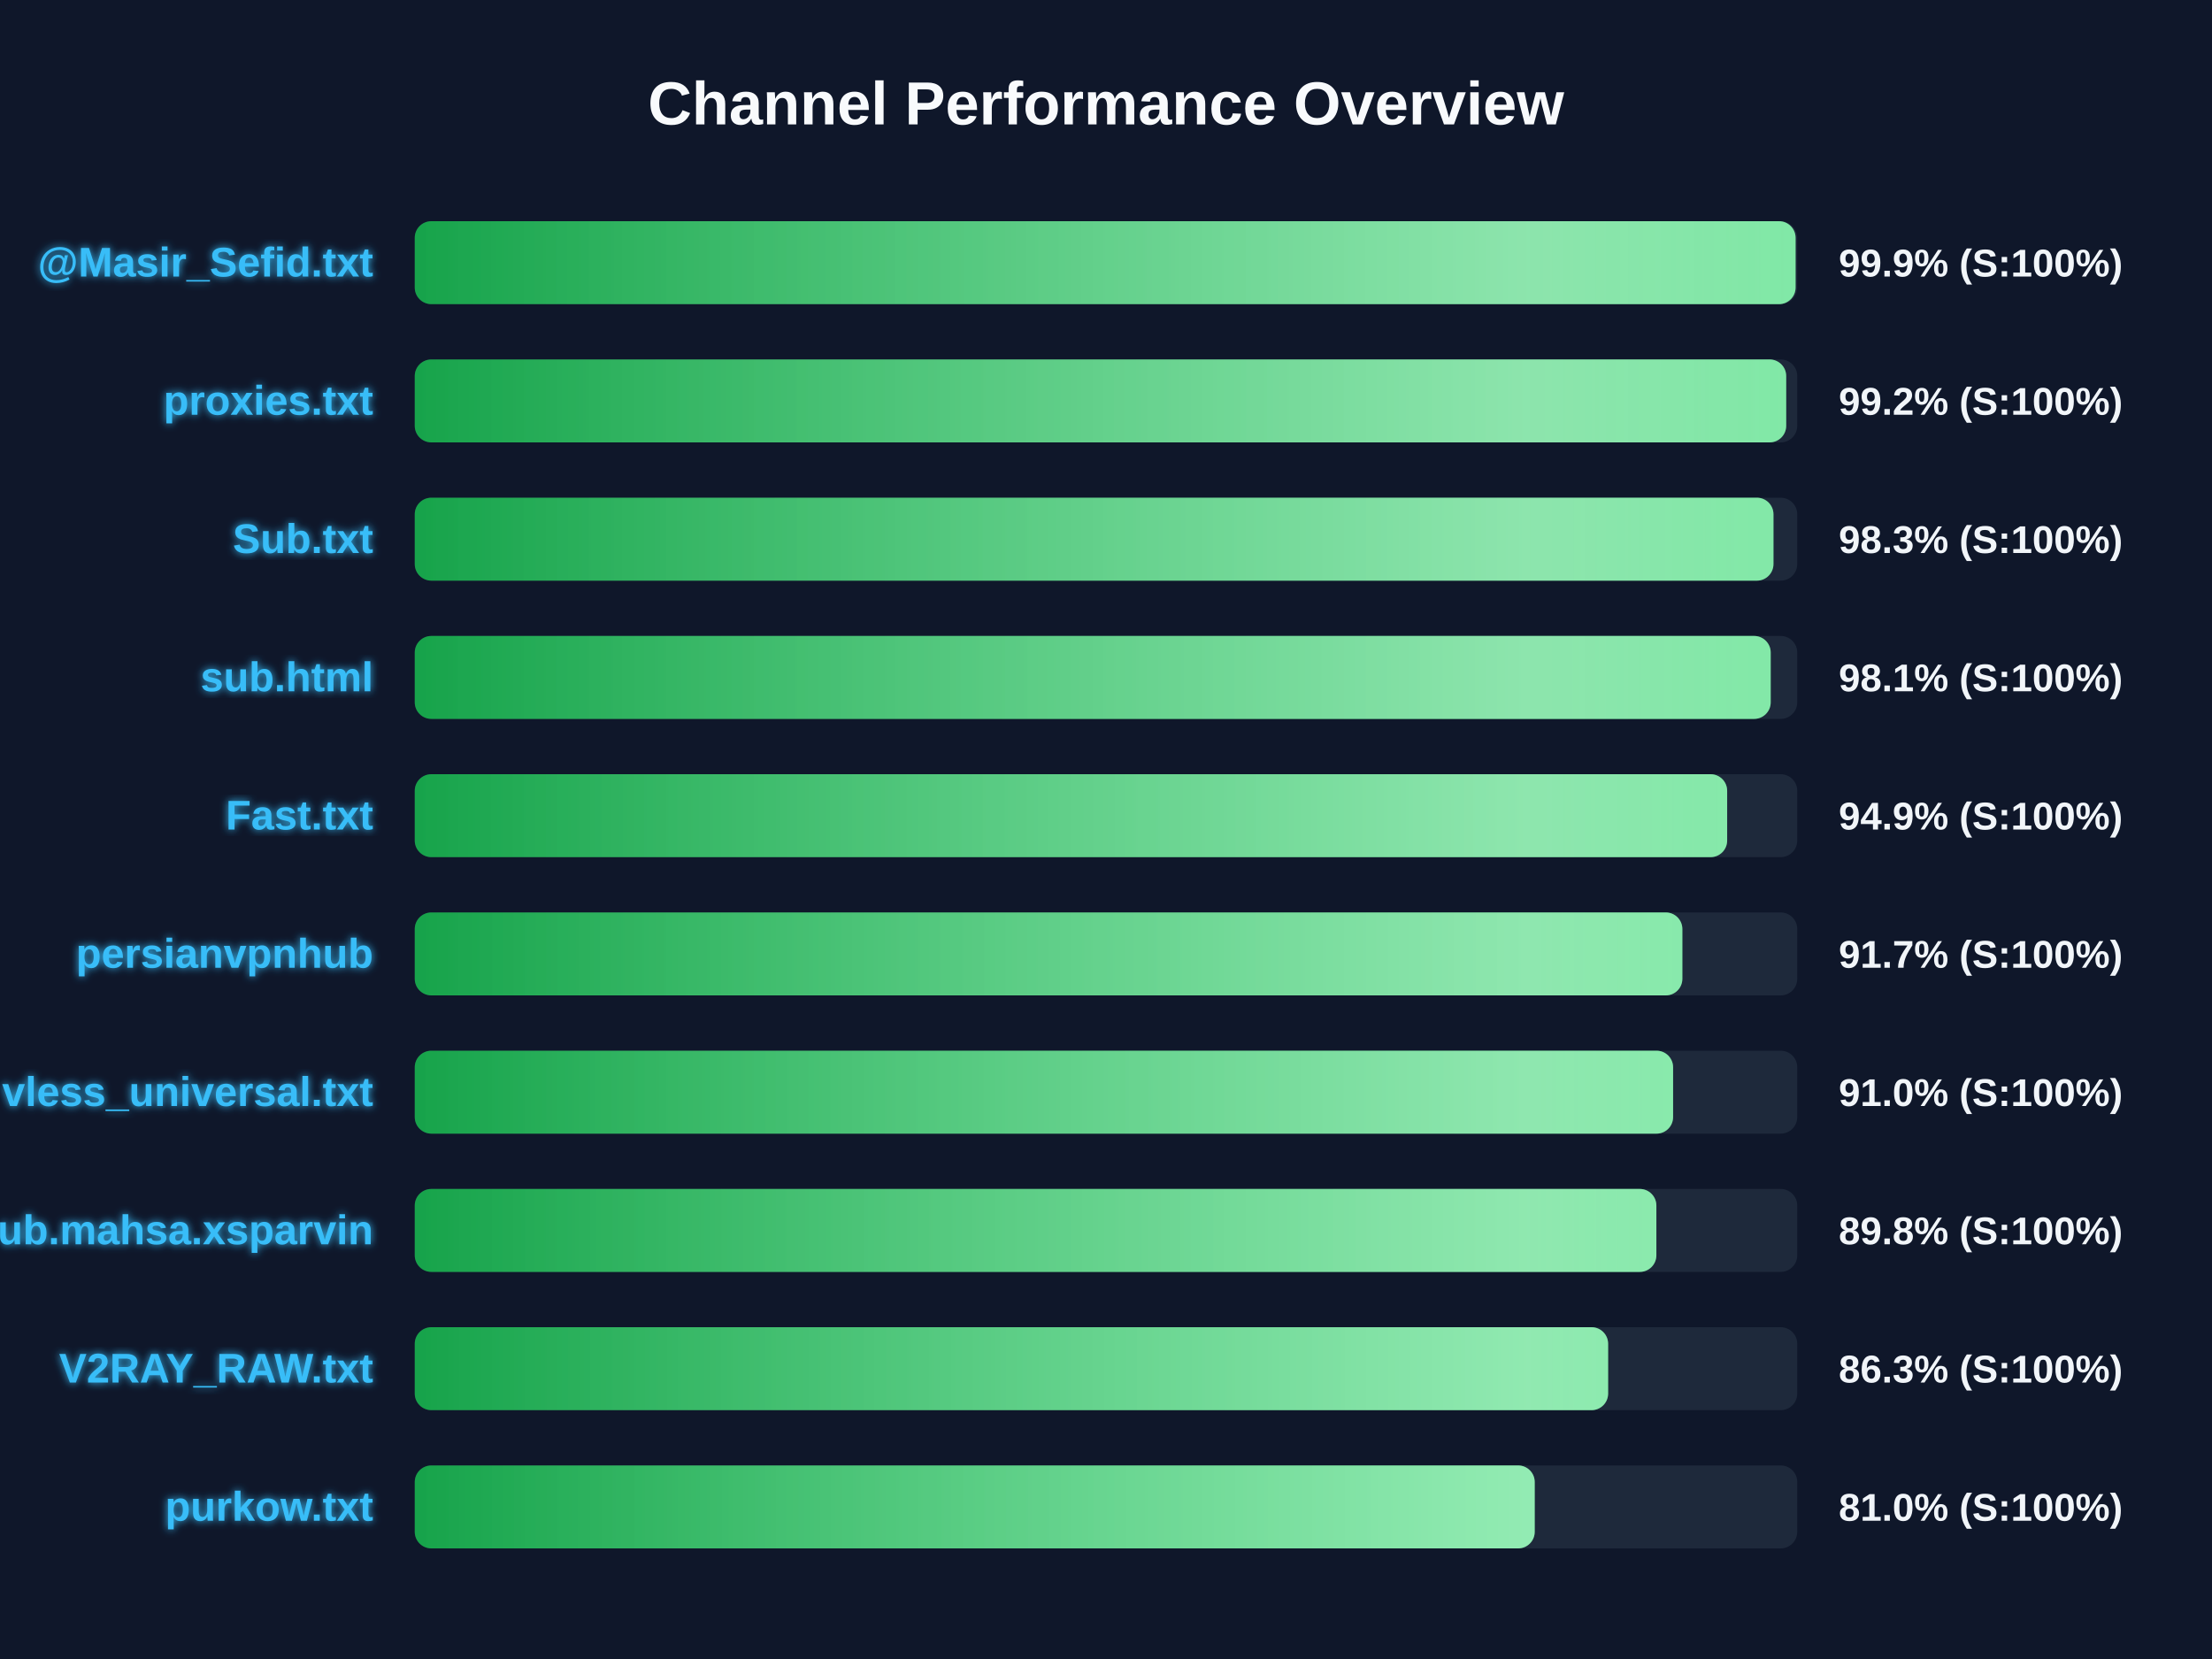
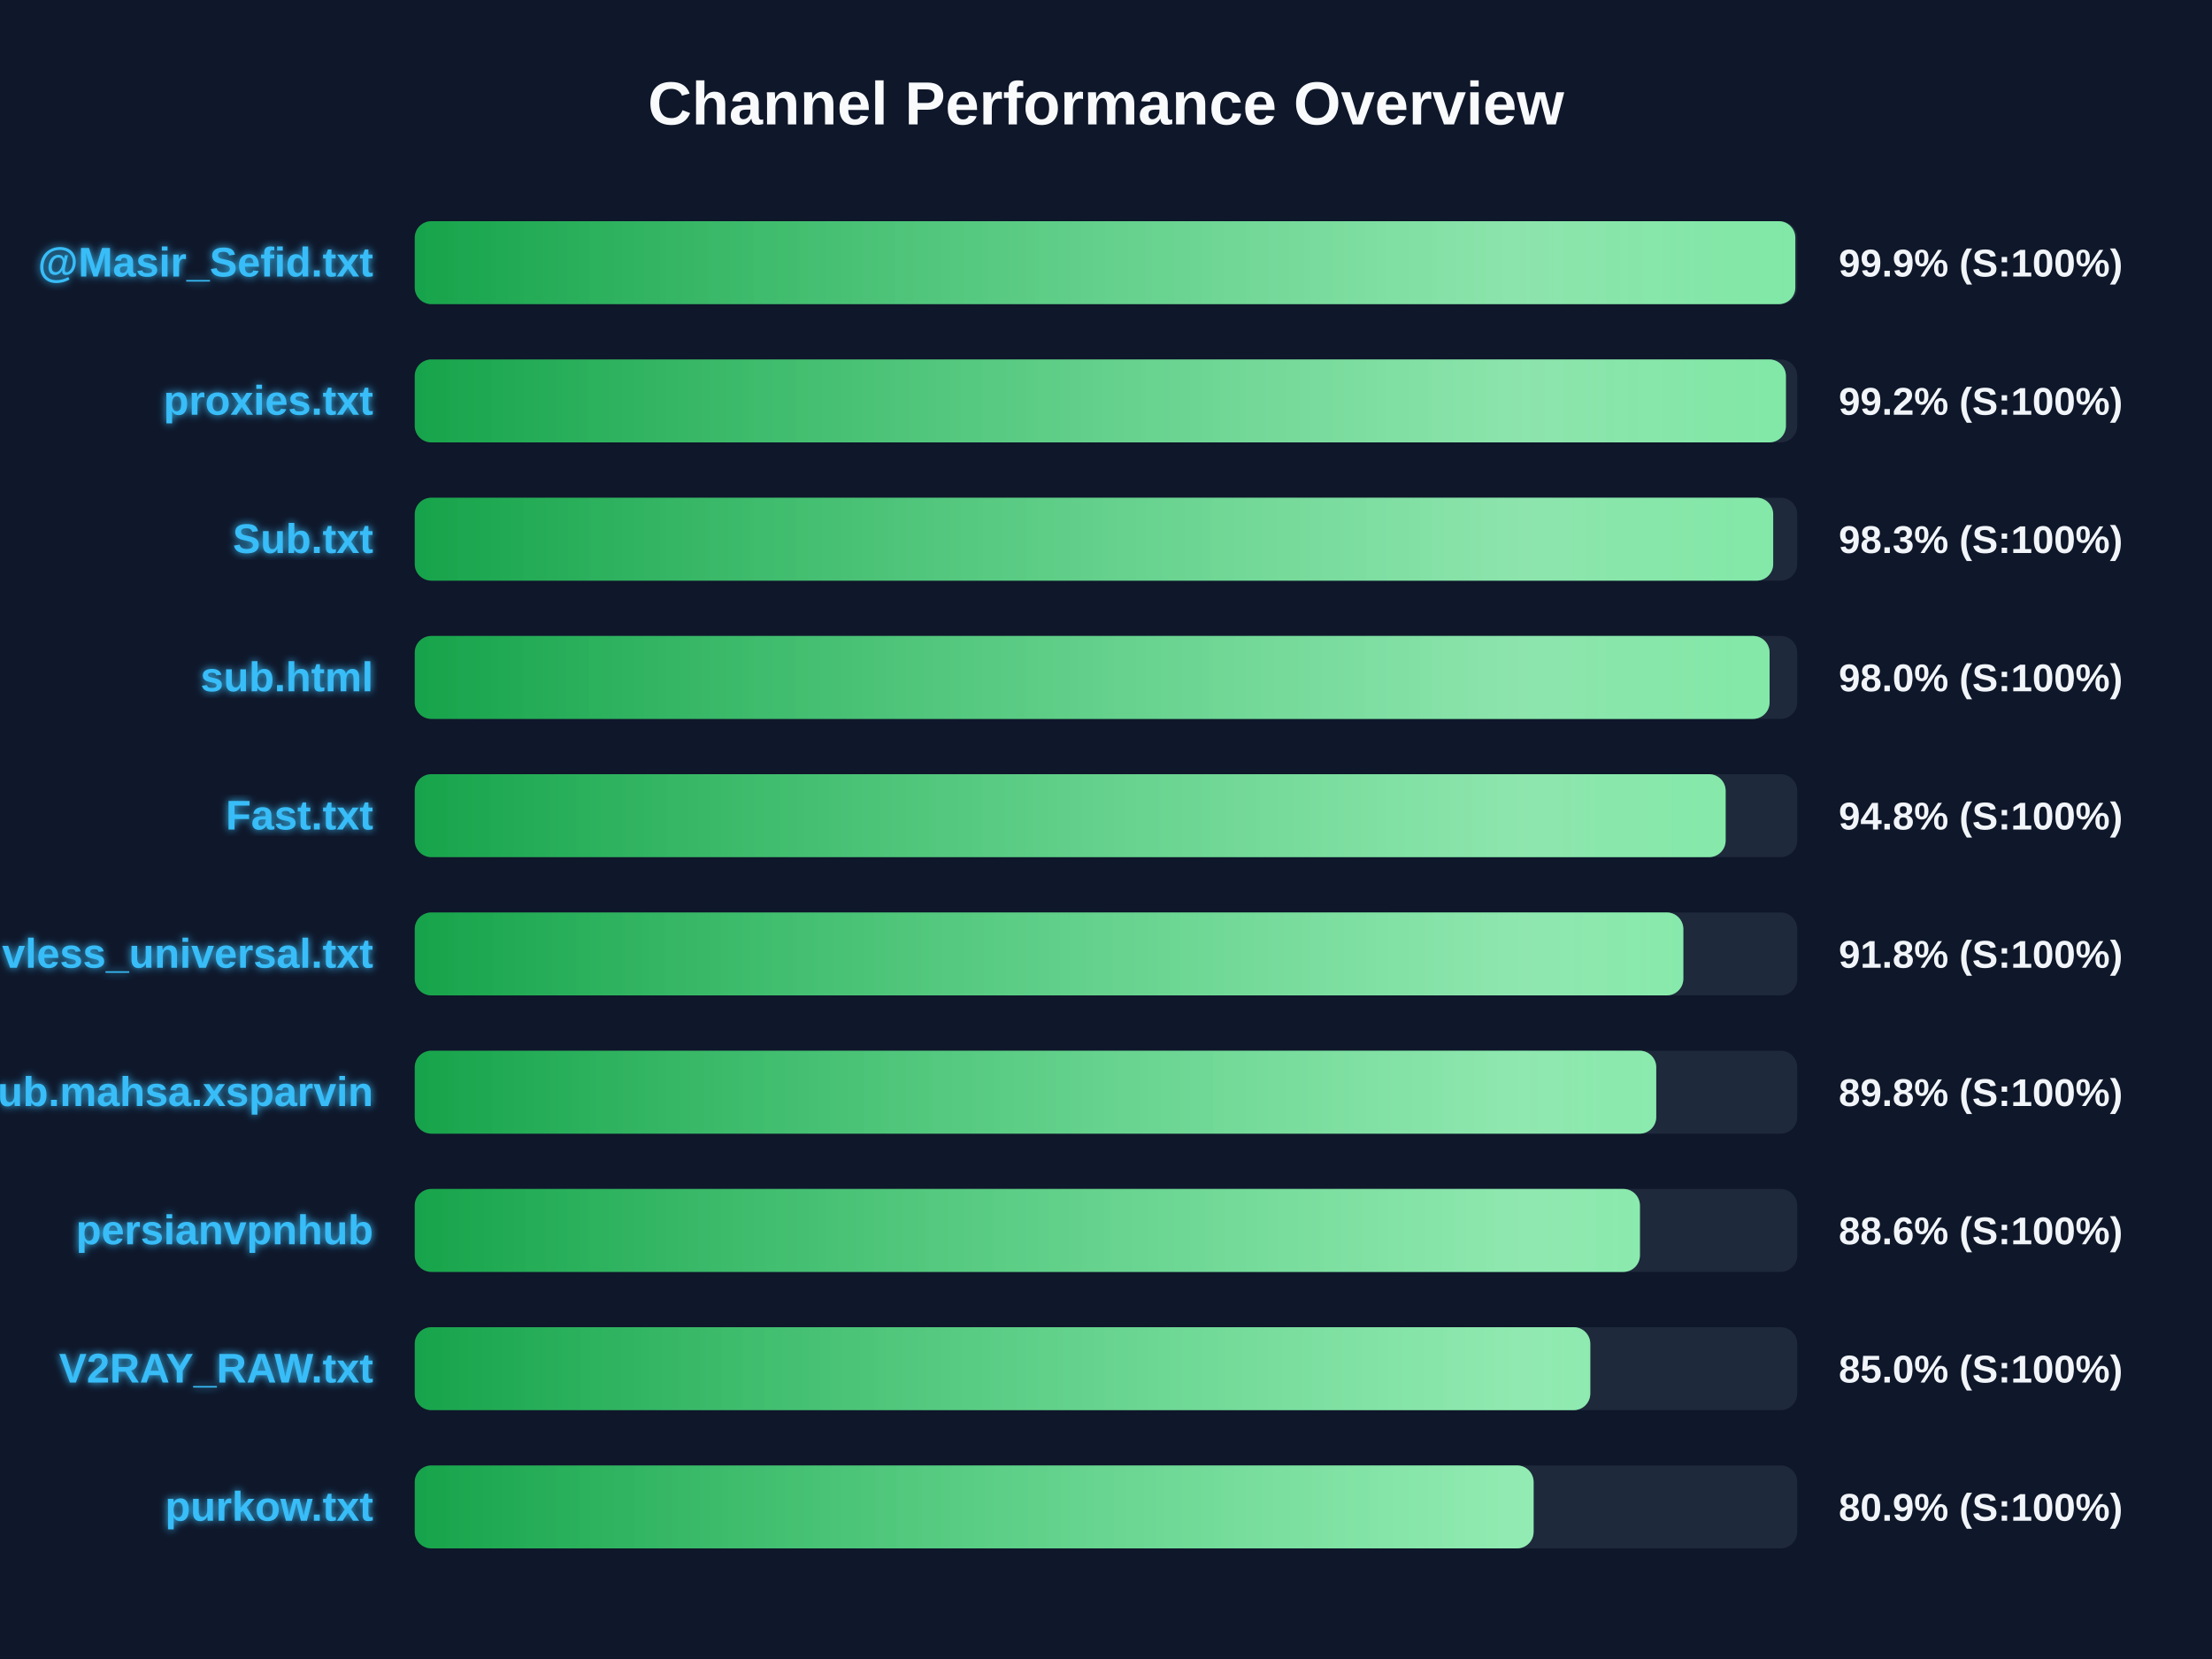
<svg xmlns="http://www.w3.org/2000/svg" width="800" height="600" version="1.1">
  <defs>
    <linearGradient id="grad-green" x1="0%" y1="0%" x2="100%" y2="0%">
      <stop offset="0%" stop-color="#16a34a" />
      <stop offset="100%" stop-color="#4ade80" />
    </linearGradient>
    <linearGradient id="grad-yellow" x1="0%" y1="0%" x2="100%" y2="0%">
      <stop offset="0%" stop-color="#ca8a04" />
      <stop offset="100%" stop-color="#fde047" />
    </linearGradient>
    <linearGradient id="grad-red" x1="0%" y1="0%" x2="100%" y2="0%">
      <stop offset="0%" stop-color="#dc2626" />
      <stop offset="100%" stop-color="#f87171" />
    </linearGradient>
    <linearGradient id="shimmer" x1="0%" y1="0%" x2="100%" y2="0%">
      <stop offset="0%" stop-color="rgba(255,255,255,0)" />
      <stop offset="50%" stop-color="rgba(255,255,255,0.4)" />
      <stop offset="100%" stop-color="rgba(255,255,255,0)" />
    </linearGradient>
    <filter id="glow" x="-20%" y="-20%" width="140%" height="140%">
      <feGaussianBlur stdDeviation="1.5" result="blur" />
      <feComposite in="SourceGraphic" in2="blur" operator="over" />
    </filter>
  </defs>
  <style>
        .bg-rect { fill: #0f172a; }
        .title { font: bold 22px 'Segoe UI', Arial, sans-serif; fill: #f8fafc; }
        .row { font: bold 15px 'Segoe UI', Arial, sans-serif; fill: #38bdf8; filter: url(#glow); }
        .score { font: bold 14px 'Segoe UI', Arial, sans-serif; fill: #f1f5f9; }
        @keyframes shimmer-anim {
            0% { transform: translateX(-100%); }
            100% { transform: translateX(200%); }
        }
        .shimmer-rect {
            animation: shimmer-anim 2.5s infinite linear;
        }
    </style>
  <rect width="100%" height="100%" class="bg-rect" />
  <text x="400" y="45" text-anchor="middle" class="title">Channel Performance Overview</text>
  <rect x="150" y="80" width="500" height="30" fill="#1e293b" rx="6" />
  <clipPath id="clip-0">
-     <rect x="150" y="80" width="499.4" height="30" rx="6" />
+     <rect x="150" y="80" width="499.3" height="30" rx="6" />
  </clipPath>
-   <rect x="150" y="80" width="499.4" height="30" fill="url(#grad-green)" rx="6" />
+   <rect x="150" y="80" width="499.3" height="30" fill="url(#grad-green)" rx="6" />
  <g clip-path="url(#clip-0)">
    <rect x="150" y="80" width="100%" height="30" fill="url(#shimmer)" class="shimmer-rect" />
  </g>
  <text x="135" y="100" text-anchor="end" class="row">@Masir_Sefid.txt</text>
  <text x="665" y="100" text-anchor="start" class="score">99.9% (S:100%)</text>
  <rect x="150" y="130" width="500" height="30" fill="#1e293b" rx="6" />
  <clipPath id="clip-1">
-     <rect x="150" y="130" width="496.0" height="30" rx="6" />
+     <rect x="150" y="130" width="495.9" height="30" rx="6" />
  </clipPath>
-   <rect x="150" y="130" width="496.0" height="30" fill="url(#grad-green)" rx="6" />
+   <rect x="150" y="130" width="495.9" height="30" fill="url(#grad-green)" rx="6" />
  <g clip-path="url(#clip-1)">
    <rect x="150" y="130" width="100%" height="30" fill="url(#shimmer)" class="shimmer-rect" />
  </g>
  <text x="135" y="150" text-anchor="end" class="row">proxies.txt</text>
  <text x="665" y="150" text-anchor="start" class="score">99.2% (S:100%)</text>
  <rect x="150" y="180" width="500" height="30" fill="#1e293b" rx="6" />
  <clipPath id="clip-2">
-     <rect x="150" y="180" width="491.4" height="30" rx="6" />
+     <rect x="150" y="180" width="491.3" height="30" rx="6" />
  </clipPath>
-   <rect x="150" y="180" width="491.4" height="30" fill="url(#grad-green)" rx="6" />
+   <rect x="150" y="180" width="491.3" height="30" fill="url(#grad-green)" rx="6" />
  <g clip-path="url(#clip-2)">
    <rect x="150" y="180" width="100%" height="30" fill="url(#shimmer)" class="shimmer-rect" />
  </g>
  <text x="135" y="200" text-anchor="end" class="row">Sub.txt</text>
  <text x="665" y="200" text-anchor="start" class="score">98.3% (S:100%)</text>
  <rect x="150" y="230" width="500" height="30" fill="#1e293b" rx="6" />
  <clipPath id="clip-3">
-     <rect x="150" y="230" width="490.4" height="30" rx="6" />
+     <rect x="150" y="230" width="490.0" height="30" rx="6" />
  </clipPath>
-   <rect x="150" y="230" width="490.4" height="30" fill="url(#grad-green)" rx="6" />
+   <rect x="150" y="230" width="490.0" height="30" fill="url(#grad-green)" rx="6" />
  <g clip-path="url(#clip-3)">
    <rect x="150" y="230" width="100%" height="30" fill="url(#shimmer)" class="shimmer-rect" />
  </g>
  <text x="135" y="250" text-anchor="end" class="row">sub.html</text>
-   <text x="665" y="250" text-anchor="start" class="score">98.1% (S:100%)</text>
+   <text x="665" y="250" text-anchor="start" class="score">98.0% (S:100%)</text>
  <rect x="150" y="280" width="500" height="30" fill="#1e293b" rx="6" />
  <clipPath id="clip-4">
-     <rect x="150" y="280" width="474.65" height="30" rx="6" />
+     <rect x="150" y="280" width="474.1" height="30" rx="6" />
  </clipPath>
-   <rect x="150" y="280" width="474.65" height="30" fill="url(#grad-green)" rx="6" />
+   <rect x="150" y="280" width="474.1" height="30" fill="url(#grad-green)" rx="6" />
  <g clip-path="url(#clip-4)">
    <rect x="150" y="280" width="100%" height="30" fill="url(#shimmer)" class="shimmer-rect" />
  </g>
  <text x="135" y="300" text-anchor="end" class="row">Fast.txt</text>
-   <text x="665" y="300" text-anchor="start" class="score">94.9% (S:100%)</text>
+   <text x="665" y="300" text-anchor="start" class="score">94.8% (S:100%)</text>
  <rect x="150" y="330" width="500" height="30" fill="#1e293b" rx="6" />
  <clipPath id="clip-5">
-     <rect x="150" y="330" width="458.45" height="30" rx="6" />
+     <rect x="150" y="330" width="458.8" height="30" rx="6" />
  </clipPath>
-   <rect x="150" y="330" width="458.45" height="30" fill="url(#grad-green)" rx="6" />
+   <rect x="150" y="330" width="458.8" height="30" fill="url(#grad-green)" rx="6" />
  <g clip-path="url(#clip-5)">
    <rect x="150" y="330" width="100%" height="30" fill="url(#shimmer)" class="shimmer-rect" />
  </g>
-   <text x="135" y="350" text-anchor="end" class="row">persianvpnhub</text>
-   <text x="665" y="350" text-anchor="start" class="score">91.7% (S:100%)</text>
+   <text x="135" y="350" text-anchor="end" class="row">vless_universal.txt</text>
+   <text x="665" y="350" text-anchor="start" class="score">91.8% (S:100%)</text>
  <rect x="150" y="380" width="500" height="30" fill="#1e293b" rx="6" />
  <clipPath id="clip-6">
-     <rect x="150" y="380" width="455.1" height="30" rx="6" />
+     <rect x="150" y="380" width="449.0" height="30" rx="6" />
  </clipPath>
-   <rect x="150" y="380" width="455.1" height="30" fill="url(#grad-green)" rx="6" />
+   <rect x="150" y="380" width="449.0" height="30" fill="url(#grad-green)" rx="6" />
  <g clip-path="url(#clip-6)">
    <rect x="150" y="380" width="100%" height="30" fill="url(#shimmer)" class="shimmer-rect" />
  </g>
-   <text x="135" y="400" text-anchor="end" class="row">vless_universal.txt</text>
-   <text x="665" y="400" text-anchor="start" class="score">91.0% (S:100%)</text>
+   <text x="135" y="400" text-anchor="end" class="row">Sub.mahsa.xsparvin</text>
+   <text x="665" y="400" text-anchor="start" class="score">89.8% (S:100%)</text>
  <rect x="150" y="430" width="500" height="30" fill="#1e293b" rx="6" />
  <clipPath id="clip-7">
-     <rect x="150" y="430" width="449.05" height="30" rx="6" />
+     <rect x="150" y="430" width="443.1" height="30" rx="6" />
  </clipPath>
-   <rect x="150" y="430" width="449.05" height="30" fill="url(#grad-green)" rx="6" />
+   <rect x="150" y="430" width="443.1" height="30" fill="url(#grad-green)" rx="6" />
  <g clip-path="url(#clip-7)">
    <rect x="150" y="430" width="100%" height="30" fill="url(#shimmer)" class="shimmer-rect" />
  </g>
-   <text x="135" y="450" text-anchor="end" class="row">Sub.mahsa.xsparvin</text>
-   <text x="665" y="450" text-anchor="start" class="score">89.8% (S:100%)</text>
+   <text x="135" y="450" text-anchor="end" class="row">persianvpnhub</text>
+   <text x="665" y="450" text-anchor="start" class="score">88.6% (S:100%)</text>
  <rect x="150" y="480" width="500" height="30" fill="#1e293b" rx="6" />
  <clipPath id="clip-8">
-     <rect x="150" y="480" width="431.6" height="30" rx="6" />
+     <rect x="150" y="480" width="425.15" height="30" rx="6" />
  </clipPath>
-   <rect x="150" y="480" width="431.6" height="30" fill="url(#grad-green)" rx="6" />
+   <rect x="150" y="480" width="425.15" height="30" fill="url(#grad-green)" rx="6" />
  <g clip-path="url(#clip-8)">
    <rect x="150" y="480" width="100%" height="30" fill="url(#shimmer)" class="shimmer-rect" />
  </g>
  <text x="135" y="500" text-anchor="end" class="row">V2RAY_RAW.txt</text>
-   <text x="665" y="500" text-anchor="start" class="score">86.3% (S:100%)</text>
+   <text x="665" y="500" text-anchor="start" class="score">85.0% (S:100%)</text>
  <rect x="150" y="530" width="500" height="30" fill="#1e293b" rx="6" />
  <clipPath id="clip-9">
-     <rect x="150" y="530" width="405.05" height="30" rx="6" />
+     <rect x="150" y="530" width="404.65" height="30" rx="6" />
  </clipPath>
-   <rect x="150" y="530" width="405.05" height="30" fill="url(#grad-green)" rx="6" />
+   <rect x="150" y="530" width="404.65" height="30" fill="url(#grad-green)" rx="6" />
  <g clip-path="url(#clip-9)">
    <rect x="150" y="530" width="100%" height="30" fill="url(#shimmer)" class="shimmer-rect" />
  </g>
  <text x="135" y="550" text-anchor="end" class="row">purkow.txt</text>
-   <text x="665" y="550" text-anchor="start" class="score">81.0% (S:100%)</text>
+   <text x="665" y="550" text-anchor="start" class="score">80.9% (S:100%)</text>
</svg>
